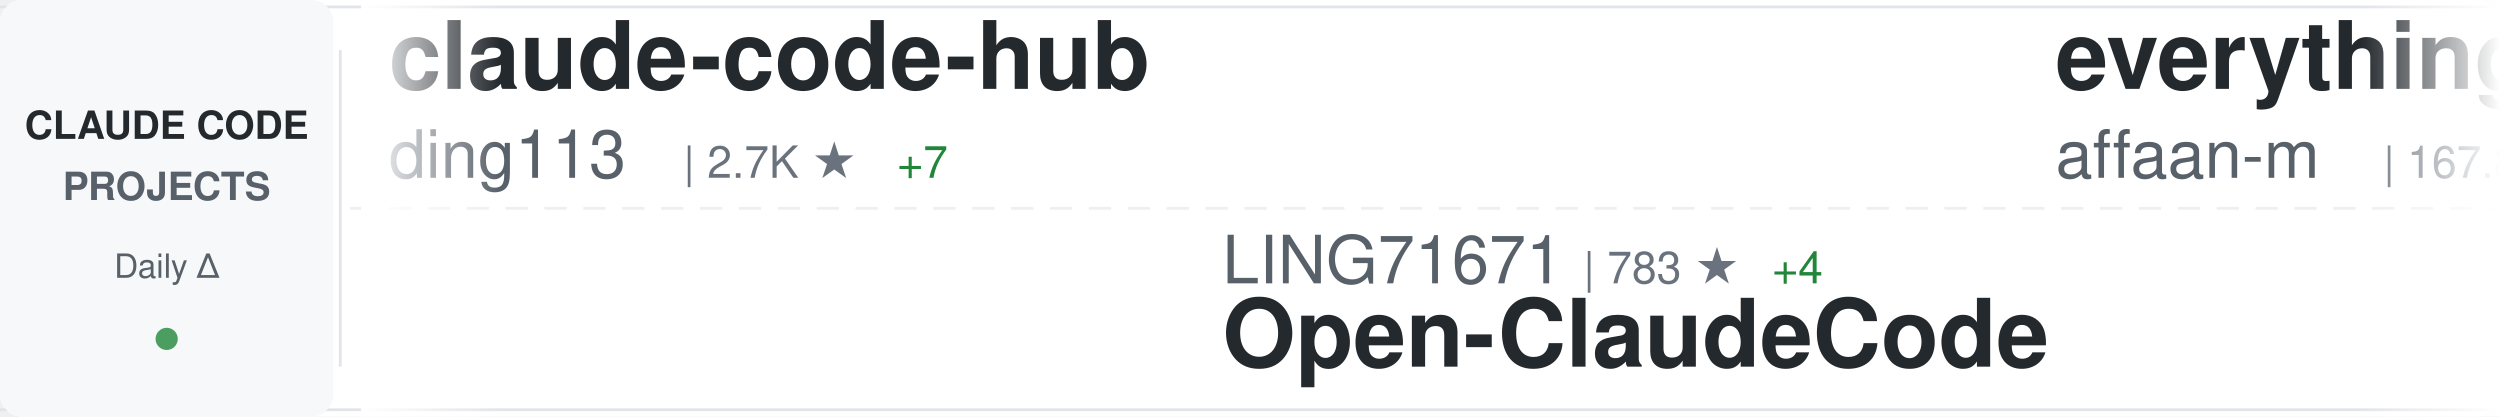
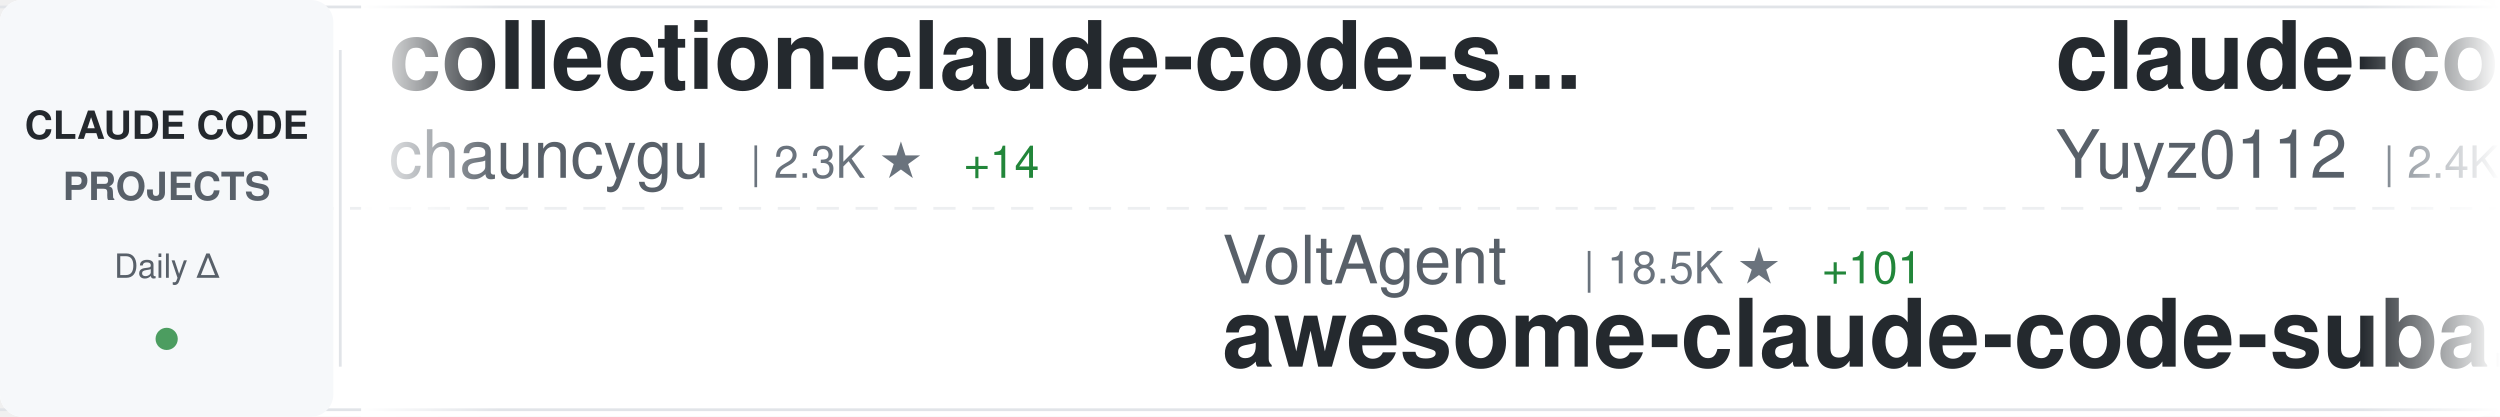
<svg xmlns="http://www.w3.org/2000/svg" width="900" height="150">
  <defs>
    <linearGradient id="awesomeLeftFade" x1="0%" y1="0%" x2="100%" y2="0%">
      <stop offset="0%" style="stop-color:#ffffff;stop-opacity:1" />
      <stop offset="100%" style="stop-color:#ffffff;stop-opacity:0" />
    </linearGradient>
    <linearGradient id="awesomeRightFade" x1="0%" y1="0%" x2="100%" y2="0%">
      <stop offset="0%" style="stop-color:#ffffff;stop-opacity:0" />
      <stop offset="100%" style="stop-color:#ffffff;stop-opacity:1" />
    </linearGradient>
  </defs>
  <rect width="900" height="150" fill="#ffffff" rx="8" />
  <rect x="0" y="2" width="900" height="1" fill="#e1e4e8" />
  <rect x="0" y="147" width="900" height="1" fill="#e1e4e8" />
  <line x1="0" y1="75" x2="900" y2="75" stroke="#e1e4e8" stroke-width="1" stroke-dasharray="8 6" opacity="0.6" />
  <rect x="0" y="0" width="120" height="150" fill="#f6f8fa" rx="8" />
  <text x="60" y="50" font-family="-apple-system, BlinkMacSystemFont, 'Segoe UI', Helvetica, Arial, sans-serif" font-size="14" font-weight="600" fill="#24292e" text-anchor="middle">CLAUDE CODE</text>
  <text x="60" y="72" font-family="-apple-system, BlinkMacSystemFont, 'Segoe UI', Helvetica, Arial, sans-serif" font-size="14" font-weight="600" fill="#586069" text-anchor="middle">PROJECTS</text>
  <text x="60" y="100" font-family="-apple-system, BlinkMacSystemFont, 'Segoe UI', Helvetica, Arial, sans-serif" font-size="12" font-weight="500" fill="#586069" text-anchor="middle">Daily Δ</text>
  <circle cx="60" cy="122" r="4" fill="#22863a" opacity="0.8" />
  <rect x="122" y="18" width="1" height="114" fill="#e1e4e8" />
  <clipPath id="awesomeTickerClip">
    <rect x="130" y="0" width="770" height="150" />
  </clipPath>
  <g clip-path="url(#awesomeTickerClip)">
    <g id="awesomeTickerItems">
      <animateTransform attributeName="transform" attributeType="XML" type="translate" from="0 0" to="-3000 0" dur="54s" repeatCount="indefinite" />
      <g transform="translate(0, 0)">
-         <text x="140" y="32" font-family="-apple-system, BlinkMacSystemFont, 'Segoe UI', Helvetica, Arial, sans-serif" font-size="34" font-weight="600" fill="#24292e">claude-code-hub</text>
-         <text x="140" y="64" font-family="-apple-system, BlinkMacSystemFont, 'Segoe UI', Helvetica, Arial, sans-serif" font-size="24" font-weight="400" fill="#586069">ding113</text>
-         <text x="246" y="64" font-family="-apple-system, BlinkMacSystemFont, 'Segoe UI', Helvetica, Arial, sans-serif" font-size="16" font-weight="500" fill="#6a737d">| 2.7K ★</text>
-         <text x="323" y="64" font-family="-apple-system, BlinkMacSystemFont, 'Segoe UI', Helvetica, Arial, sans-serif" font-size="16" font-weight="500" fill="#22863a"> +7</text>
+         <text x="140" y="32" font-family="-apple-system, BlinkMacSystemFont, 'Segoe UI', Helvetica, Arial, sans-serif" font-size="34" font-weight="600" fill="#24292e">collection-claude-code-s...</text>
+         <text x="140" y="64" font-family="-apple-system, BlinkMacSystemFont, 'Segoe UI', Helvetica, Arial, sans-serif" font-size="24" font-weight="400" fill="#586069">chauncygu</text>
+         <text x="270" y="64" font-family="-apple-system, BlinkMacSystemFont, 'Segoe UI', Helvetica, Arial, sans-serif" font-size="16" font-weight="500" fill="#6a737d">| 2.3K ★</text>
+         <text x="347" y="64" font-family="-apple-system, BlinkMacSystemFont, 'Segoe UI', Helvetica, Arial, sans-serif" font-size="16" font-weight="500" fill="#22863a"> +14</text>
      </g>
      <g transform="translate(300, 0)">
-         <text x="140" y="102" font-family="-apple-system, BlinkMacSystemFont, 'Segoe UI', Helvetica, Arial, sans-serif" font-size="24" font-weight="400" fill="#586069">LING71671</text>
-         <text x="270" y="102" font-family="-apple-system, BlinkMacSystemFont, 'Segoe UI', Helvetica, Arial, sans-serif" font-size="16" font-weight="500" fill="#6a737d">| 783 ★</text>
-         <text x="338" y="102" font-family="-apple-system, BlinkMacSystemFont, 'Segoe UI', Helvetica, Arial, sans-serif" font-size="16" font-weight="500" fill="#22863a"> +4</text>
-         <text x="140" y="132" font-family="-apple-system, BlinkMacSystemFont, 'Segoe UI', Helvetica, Arial, sans-serif" font-size="34" font-weight="600" fill="#24292e">Open-ClaudeCode</text>
+         <text x="140" y="102" font-family="-apple-system, BlinkMacSystemFont, 'Segoe UI', Helvetica, Arial, sans-serif" font-size="24" font-weight="400" fill="#586069">VoltAgent</text>
+         <text x="270" y="102" font-family="-apple-system, BlinkMacSystemFont, 'Segoe UI', Helvetica, Arial, sans-serif" font-size="16" font-weight="500" fill="#6a737d">| 18.5K ★</text>
+         <text x="356" y="102" font-family="-apple-system, BlinkMacSystemFont, 'Segoe UI', Helvetica, Arial, sans-serif" font-size="16" font-weight="500" fill="#22863a"> +101</text>
+         <text x="140" y="132" font-family="-apple-system, BlinkMacSystemFont, 'Segoe UI', Helvetica, Arial, sans-serif" font-size="34" font-weight="600" fill="#24292e">awesome-claude-code-suba...</text>
      </g>
      <g transform="translate(600, 0)">
-         <text x="140" y="32" font-family="-apple-system, BlinkMacSystemFont, 'Segoe UI', Helvetica, Arial, sans-serif" font-size="34" font-weight="600" fill="#24292e">everything-claude-code</text>
-         <text x="140" y="64" font-family="-apple-system, BlinkMacSystemFont, 'Segoe UI', Helvetica, Arial, sans-serif" font-size="24" font-weight="400" fill="#586069">affaan-m</text>
-         <text x="258" y="64" font-family="-apple-system, BlinkMacSystemFont, 'Segoe UI', Helvetica, Arial, sans-serif" font-size="16" font-weight="500" fill="#6a737d">| 167.8K ★</text>
-         <text x="353" y="64" font-family="-apple-system, BlinkMacSystemFont, 'Segoe UI', Helvetica, Arial, sans-serif" font-size="16" font-weight="500" fill="#22863a"> +756</text>
+         <text x="140" y="32" font-family="-apple-system, BlinkMacSystemFont, 'Segoe UI', Helvetica, Arial, sans-serif" font-size="34" font-weight="600" fill="#24292e">claude-code-reverse</text>
+         <text x="140" y="64" font-family="-apple-system, BlinkMacSystemFont, 'Segoe UI', Helvetica, Arial, sans-serif" font-size="24" font-weight="400" fill="#586069">Yuyz0112</text>
+         <text x="258" y="64" font-family="-apple-system, BlinkMacSystemFont, 'Segoe UI', Helvetica, Arial, sans-serif" font-size="16" font-weight="500" fill="#6a737d">| 2.4K ★</text>
+         <text x="335" y="64" font-family="-apple-system, BlinkMacSystemFont, 'Segoe UI', Helvetica, Arial, sans-serif" font-size="16" font-weight="500" fill="#22863a"> +1</text>
      </g>
      <g transform="translate(900, 0)">
-         <text x="140" y="102" font-family="-apple-system, BlinkMacSystemFont, 'Segoe UI', Helvetica, Arial, sans-serif" font-size="24" font-weight="400" fill="#586069">lorryjovens-hub</text>
-         <text x="342" y="102" font-family="-apple-system, BlinkMacSystemFont, 'Segoe UI', Helvetica, Arial, sans-serif" font-size="16" font-weight="500" fill="#6a737d">| 1.5K ★</text>
-         <text x="419" y="102" font-family="-apple-system, BlinkMacSystemFont, 'Segoe UI', Helvetica, Arial, sans-serif" font-size="16" font-weight="500" fill="#22863a"> +3</text>
-         <text x="140" y="132" font-family="-apple-system, BlinkMacSystemFont, 'Segoe UI', Helvetica, Arial, sans-serif" font-size="34" font-weight="600" fill="#24292e">claude-code-rust</text>
+         <text x="140" y="102" font-family="-apple-system, BlinkMacSystemFont, 'Segoe UI', Helvetica, Arial, sans-serif" font-size="24" font-weight="400" fill="#586069">farion1231</text>
+         <text x="282" y="102" font-family="-apple-system, BlinkMacSystemFont, 'Segoe UI', Helvetica, Arial, sans-serif" font-size="16" font-weight="500" fill="#6a737d">| 52.4K ★</text>
+         <text x="368" y="102" font-family="-apple-system, BlinkMacSystemFont, 'Segoe UI', Helvetica, Arial, sans-serif" font-size="16" font-weight="500" fill="#22863a"> +832</text>
+         <text x="140" y="132" font-family="-apple-system, BlinkMacSystemFont, 'Segoe UI', Helvetica, Arial, sans-serif" font-size="34" font-weight="600" fill="#24292e">cc-switch</text>
      </g>
      <g transform="translate(1200, 0)">
-         <text x="140" y="32" font-family="-apple-system, BlinkMacSystemFont, 'Segoe UI', Helvetica, Arial, sans-serif" font-size="34" font-weight="600" fill="#24292e">claude-code-my-workflow</text>
-         <text x="140" y="64" font-family="-apple-system, BlinkMacSystemFont, 'Segoe UI', Helvetica, Arial, sans-serif" font-size="24" font-weight="400" fill="#586069">pedrohcgs</text>
-         <text x="270" y="64" font-family="-apple-system, BlinkMacSystemFont, 'Segoe UI', Helvetica, Arial, sans-serif" font-size="16" font-weight="500" fill="#6a737d">| 991 ★</text>
-         <text x="338" y="64" font-family="-apple-system, BlinkMacSystemFont, 'Segoe UI', Helvetica, Arial, sans-serif" font-size="16" font-weight="500" fill="#22863a"> +5</text>
+         <text x="140" y="32" font-family="-apple-system, BlinkMacSystemFont, 'Segoe UI', Helvetica, Arial, sans-serif" font-size="34" font-weight="600" fill="#24292e">Claude-Code</text>
+         <text x="140" y="64" font-family="-apple-system, BlinkMacSystemFont, 'Segoe UI', Helvetica, Arial, sans-serif" font-size="24" font-weight="400" fill="#586069">pengchengneo</text>
+         <text x="306" y="64" font-family="-apple-system, BlinkMacSystemFont, 'Segoe UI', Helvetica, Arial, sans-serif" font-size="16" font-weight="500" fill="#6a737d">| 1.3K ★</text>
+         <text x="383" y="64" font-family="-apple-system, BlinkMacSystemFont, 'Segoe UI', Helvetica, Arial, sans-serif" font-size="16" font-weight="500" fill="#22863a"> +8</text>
      </g>
      <g transform="translate(1500, 0)">
-         <text x="140" y="102" font-family="-apple-system, BlinkMacSystemFont, 'Segoe UI', Helvetica, Arial, sans-serif" font-size="24" font-weight="400" fill="#586069">shareAI-lab</text>
-         <text x="294" y="102" font-family="-apple-system, BlinkMacSystemFont, 'Segoe UI', Helvetica, Arial, sans-serif" font-size="16" font-weight="500" fill="#6a737d">| 56.8K ★</text>
-         <text x="380" y="102" font-family="-apple-system, BlinkMacSystemFont, 'Segoe UI', Helvetica, Arial, sans-serif" font-size="16" font-weight="500" fill="#22863a"> +281</text>
-         <text x="140" y="132" font-family="-apple-system, BlinkMacSystemFont, 'Segoe UI', Helvetica, Arial, sans-serif" font-size="34" font-weight="600" fill="#24292e">learn-claude-code</text>
+         <text x="140" y="102" font-family="-apple-system, BlinkMacSystemFont, 'Segoe UI', Helvetica, Arial, sans-serif" font-size="24" font-weight="400" fill="#586069">sugyan</text>
+         <text x="234" y="102" font-family="-apple-system, BlinkMacSystemFont, 'Segoe UI', Helvetica, Arial, sans-serif" font-size="16" font-weight="500" fill="#6a737d">| 1.1K ★</text>
+         <text x="311" y="102" font-family="-apple-system, BlinkMacSystemFont, 'Segoe UI', Helvetica, Arial, sans-serif" font-size="16" font-weight="500" fill="#22863a"> +2</text>
+         <text x="140" y="132" font-family="-apple-system, BlinkMacSystemFont, 'Segoe UI', Helvetica, Arial, sans-serif" font-size="34" font-weight="600" fill="#24292e">claude-code-webui</text>
      </g>
      <g transform="translate(1800, 0)">
-         <text x="140" y="32" font-family="-apple-system, BlinkMacSystemFont, 'Segoe UI', Helvetica, Arial, sans-serif" font-size="34" font-weight="600" fill="#24292e">claude-code-best-practic...</text>
-         <text x="140" y="64" font-family="-apple-system, BlinkMacSystemFont, 'Segoe UI', Helvetica, Arial, sans-serif" font-size="24" font-weight="400" fill="#586069">shanraisshan</text>
-         <text x="306" y="64" font-family="-apple-system, BlinkMacSystemFont, 'Segoe UI', Helvetica, Arial, sans-serif" font-size="16" font-weight="500" fill="#6a737d">| 48.4K ★</text>
-         <text x="392" y="64" font-family="-apple-system, BlinkMacSystemFont, 'Segoe UI', Helvetica, Arial, sans-serif" font-size="16" font-weight="500" fill="#22863a"> +323</text>
+         <text x="140" y="32" font-family="-apple-system, BlinkMacSystemFont, 'Segoe UI', Helvetica, Arial, sans-serif" font-size="34" font-weight="600" fill="#24292e">claude-code-source-code</text>
+         <text x="140" y="64" font-family="-apple-system, BlinkMacSystemFont, 'Segoe UI', Helvetica, Arial, sans-serif" font-size="24" font-weight="400" fill="#586069">777genius</text>
+         <text x="270" y="64" font-family="-apple-system, BlinkMacSystemFont, 'Segoe UI', Helvetica, Arial, sans-serif" font-size="16" font-weight="500" fill="#6a737d">| 901 ★</text>
+         <text x="338" y="64" font-family="-apple-system, BlinkMacSystemFont, 'Segoe UI', Helvetica, Arial, sans-serif" font-size="16" font-weight="500" fill="#22863a"> +4</text>
      </g>
      <g transform="translate(2100, 0)">
-         <text x="140" y="102" font-family="-apple-system, BlinkMacSystemFont, 'Segoe UI', Helvetica, Arial, sans-serif" font-size="24" font-weight="400" fill="#586069">AICoderTudou</text>
-         <text x="306" y="102" font-family="-apple-system, BlinkMacSystemFont, 'Segoe UI', Helvetica, Arial, sans-serif" font-size="16" font-weight="500" fill="#6a737d">| 495 ★</text>
-         <text x="140" y="132" font-family="-apple-system, BlinkMacSystemFont, 'Segoe UI', Helvetica, Arial, sans-serif" font-size="34" font-weight="600" fill="#24292e">claude-code-tudou</text>
+         <text x="140" y="102" font-family="-apple-system, BlinkMacSystemFont, 'Segoe UI', Helvetica, Arial, sans-serif" font-size="24" font-weight="400" fill="#586069">hangsman</text>
+         <text x="258" y="102" font-family="-apple-system, BlinkMacSystemFont, 'Segoe UI', Helvetica, Arial, sans-serif" font-size="16" font-weight="500" fill="#6a737d">| 761 ★</text>
+         <text x="326" y="102" font-family="-apple-system, BlinkMacSystemFont, 'Segoe UI', Helvetica, Arial, sans-serif" font-size="16" font-weight="500" fill="#22863a"> +1</text>
+         <text x="140" y="132" font-family="-apple-system, BlinkMacSystemFont, 'Segoe UI', Helvetica, Arial, sans-serif" font-size="34" font-weight="600" fill="#24292e">claude-code-source</text>
      </g>
      <g transform="translate(2400, 0)">
-         <text x="140" y="32" font-family="-apple-system, BlinkMacSystemFont, 'Segoe UI', Helvetica, Arial, sans-serif" font-size="34" font-weight="600" fill="#24292e">claude-code-templates</text>
-         <text x="140" y="64" font-family="-apple-system, BlinkMacSystemFont, 'Segoe UI', Helvetica, Arial, sans-serif" font-size="24" font-weight="400" fill="#586069">davila7</text>
-         <text x="246" y="64" font-family="-apple-system, BlinkMacSystemFont, 'Segoe UI', Helvetica, Arial, sans-serif" font-size="16" font-weight="500" fill="#6a737d">| 25.6K ★</text>
-         <text x="332" y="64" font-family="-apple-system, BlinkMacSystemFont, 'Segoe UI', Helvetica, Arial, sans-serif" font-size="16" font-weight="500" fill="#22863a"> +174</text>
+         <text x="140" y="32" font-family="-apple-system, BlinkMacSystemFont, 'Segoe UI', Helvetica, Arial, sans-serif" font-size="34" font-weight="600" fill="#24292e">claude-code-pm-course</text>
+         <text x="140" y="64" font-family="-apple-system, BlinkMacSystemFont, 'Segoe UI', Helvetica, Arial, sans-serif" font-size="24" font-weight="400" fill="#586069">carlvellotti</text>
+         <text x="306" y="64" font-family="-apple-system, BlinkMacSystemFont, 'Segoe UI', Helvetica, Arial, sans-serif" font-size="16" font-weight="500" fill="#6a737d">| 1.9K ★</text>
+         <text x="383" y="64" font-family="-apple-system, BlinkMacSystemFont, 'Segoe UI', Helvetica, Arial, sans-serif" font-size="16" font-weight="500" fill="#22863a"> +3</text>
      </g>
      <g transform="translate(2700, 0)">
-         <text x="140" y="102" font-family="-apple-system, BlinkMacSystemFont, 'Segoe UI', Helvetica, Arial, sans-serif" font-size="24" font-weight="400" fill="#586069">snarktank</text>
-         <text x="270" y="102" font-family="-apple-system, BlinkMacSystemFont, 'Segoe UI', Helvetica, Arial, sans-serif" font-size="16" font-weight="500" fill="#6a737d">| 17.9K ★</text>
-         <text x="356" y="102" font-family="-apple-system, BlinkMacSystemFont, 'Segoe UI', Helvetica, Arial, sans-serif" font-size="16" font-weight="500" fill="#22863a"> +66</text>
-         <text x="140" y="132" font-family="-apple-system, BlinkMacSystemFont, 'Segoe UI', Helvetica, Arial, sans-serif" font-size="34" font-weight="600" fill="#24292e">ralph</text>
+         <text x="140" y="102" font-family="-apple-system, BlinkMacSystemFont, 'Segoe UI', Helvetica, Arial, sans-serif" font-size="24" font-weight="400" fill="#586069">1rgs</text>
+         <text x="210" y="102" font-family="-apple-system, BlinkMacSystemFont, 'Segoe UI', Helvetica, Arial, sans-serif" font-size="16" font-weight="500" fill="#6a737d">| 3.5K ★</text>
+         <text x="287" y="102" font-family="-apple-system, BlinkMacSystemFont, 'Segoe UI', Helvetica, Arial, sans-serif" font-size="16" font-weight="500" fill="#22863a"> +7</text>
+         <text x="140" y="132" font-family="-apple-system, BlinkMacSystemFont, 'Segoe UI', Helvetica, Arial, sans-serif" font-size="34" font-weight="600" fill="#24292e">claude-code-proxy</text>
      </g>
      <g transform="translate(3000, 0)">
-         <text x="140" y="32" font-family="-apple-system, BlinkMacSystemFont, 'Segoe UI', Helvetica, Arial, sans-serif" font-size="34" font-weight="600" fill="#24292e">claude-code-hub</text>
-         <text x="140" y="64" font-family="-apple-system, BlinkMacSystemFont, 'Segoe UI', Helvetica, Arial, sans-serif" font-size="24" font-weight="400" fill="#586069">ding113</text>
-         <text x="246" y="64" font-family="-apple-system, BlinkMacSystemFont, 'Segoe UI', Helvetica, Arial, sans-serif" font-size="16" font-weight="500" fill="#6a737d">| 2.7K ★</text>
-         <text x="323" y="64" font-family="-apple-system, BlinkMacSystemFont, 'Segoe UI', Helvetica, Arial, sans-serif" font-size="16" font-weight="500" fill="#22863a"> +7</text>
+         <text x="140" y="32" font-family="-apple-system, BlinkMacSystemFont, 'Segoe UI', Helvetica, Arial, sans-serif" font-size="34" font-weight="600" fill="#24292e">collection-claude-code-s...</text>
+         <text x="140" y="64" font-family="-apple-system, BlinkMacSystemFont, 'Segoe UI', Helvetica, Arial, sans-serif" font-size="24" font-weight="400" fill="#586069">chauncygu</text>
+         <text x="270" y="64" font-family="-apple-system, BlinkMacSystemFont, 'Segoe UI', Helvetica, Arial, sans-serif" font-size="16" font-weight="500" fill="#6a737d">| 2.3K ★</text>
+         <text x="347" y="64" font-family="-apple-system, BlinkMacSystemFont, 'Segoe UI', Helvetica, Arial, sans-serif" font-size="16" font-weight="500" fill="#22863a"> +14</text>
      </g>
      <g transform="translate(3300, 0)">
-         <text x="140" y="102" font-family="-apple-system, BlinkMacSystemFont, 'Segoe UI', Helvetica, Arial, sans-serif" font-size="24" font-weight="400" fill="#586069">LING71671</text>
-         <text x="270" y="102" font-family="-apple-system, BlinkMacSystemFont, 'Segoe UI', Helvetica, Arial, sans-serif" font-size="16" font-weight="500" fill="#6a737d">| 783 ★</text>
-         <text x="338" y="102" font-family="-apple-system, BlinkMacSystemFont, 'Segoe UI', Helvetica, Arial, sans-serif" font-size="16" font-weight="500" fill="#22863a"> +4</text>
-         <text x="140" y="132" font-family="-apple-system, BlinkMacSystemFont, 'Segoe UI', Helvetica, Arial, sans-serif" font-size="34" font-weight="600" fill="#24292e">Open-ClaudeCode</text>
+         <text x="140" y="102" font-family="-apple-system, BlinkMacSystemFont, 'Segoe UI', Helvetica, Arial, sans-serif" font-size="24" font-weight="400" fill="#586069">VoltAgent</text>
+         <text x="270" y="102" font-family="-apple-system, BlinkMacSystemFont, 'Segoe UI', Helvetica, Arial, sans-serif" font-size="16" font-weight="500" fill="#6a737d">| 18.5K ★</text>
+         <text x="356" y="102" font-family="-apple-system, BlinkMacSystemFont, 'Segoe UI', Helvetica, Arial, sans-serif" font-size="16" font-weight="500" fill="#22863a"> +101</text>
+         <text x="140" y="132" font-family="-apple-system, BlinkMacSystemFont, 'Segoe UI', Helvetica, Arial, sans-serif" font-size="34" font-weight="600" fill="#24292e">awesome-claude-code-suba...</text>
      </g>
      <g transform="translate(3600, 0)">
-         <text x="140" y="32" font-family="-apple-system, BlinkMacSystemFont, 'Segoe UI', Helvetica, Arial, sans-serif" font-size="34" font-weight="600" fill="#24292e">everything-claude-code</text>
-         <text x="140" y="64" font-family="-apple-system, BlinkMacSystemFont, 'Segoe UI', Helvetica, Arial, sans-serif" font-size="24" font-weight="400" fill="#586069">affaan-m</text>
-         <text x="258" y="64" font-family="-apple-system, BlinkMacSystemFont, 'Segoe UI', Helvetica, Arial, sans-serif" font-size="16" font-weight="500" fill="#6a737d">| 167.8K ★</text>
-         <text x="353" y="64" font-family="-apple-system, BlinkMacSystemFont, 'Segoe UI', Helvetica, Arial, sans-serif" font-size="16" font-weight="500" fill="#22863a"> +756</text>
+         <text x="140" y="32" font-family="-apple-system, BlinkMacSystemFont, 'Segoe UI', Helvetica, Arial, sans-serif" font-size="34" font-weight="600" fill="#24292e">claude-code-reverse</text>
+         <text x="140" y="64" font-family="-apple-system, BlinkMacSystemFont, 'Segoe UI', Helvetica, Arial, sans-serif" font-size="24" font-weight="400" fill="#586069">Yuyz0112</text>
+         <text x="258" y="64" font-family="-apple-system, BlinkMacSystemFont, 'Segoe UI', Helvetica, Arial, sans-serif" font-size="16" font-weight="500" fill="#6a737d">| 2.4K ★</text>
+         <text x="335" y="64" font-family="-apple-system, BlinkMacSystemFont, 'Segoe UI', Helvetica, Arial, sans-serif" font-size="16" font-weight="500" fill="#22863a"> +1</text>
      </g>
      <g transform="translate(3900, 0)">
-         <text x="140" y="102" font-family="-apple-system, BlinkMacSystemFont, 'Segoe UI', Helvetica, Arial, sans-serif" font-size="24" font-weight="400" fill="#586069">lorryjovens-hub</text>
-         <text x="342" y="102" font-family="-apple-system, BlinkMacSystemFont, 'Segoe UI', Helvetica, Arial, sans-serif" font-size="16" font-weight="500" fill="#6a737d">| 1.5K ★</text>
-         <text x="419" y="102" font-family="-apple-system, BlinkMacSystemFont, 'Segoe UI', Helvetica, Arial, sans-serif" font-size="16" font-weight="500" fill="#22863a"> +3</text>
-         <text x="140" y="132" font-family="-apple-system, BlinkMacSystemFont, 'Segoe UI', Helvetica, Arial, sans-serif" font-size="34" font-weight="600" fill="#24292e">claude-code-rust</text>
+         <text x="140" y="102" font-family="-apple-system, BlinkMacSystemFont, 'Segoe UI', Helvetica, Arial, sans-serif" font-size="24" font-weight="400" fill="#586069">farion1231</text>
+         <text x="282" y="102" font-family="-apple-system, BlinkMacSystemFont, 'Segoe UI', Helvetica, Arial, sans-serif" font-size="16" font-weight="500" fill="#6a737d">| 52.4K ★</text>
+         <text x="368" y="102" font-family="-apple-system, BlinkMacSystemFont, 'Segoe UI', Helvetica, Arial, sans-serif" font-size="16" font-weight="500" fill="#22863a"> +832</text>
+         <text x="140" y="132" font-family="-apple-system, BlinkMacSystemFont, 'Segoe UI', Helvetica, Arial, sans-serif" font-size="34" font-weight="600" fill="#24292e">cc-switch</text>
      </g>
    </g>
  </g>
  <rect x="130" y="0" width="50" height="150" fill="url(#awesomeLeftFade)" />
  <rect x="850" y="0" width="50" height="150" fill="url(#awesomeRightFade)" />
</svg>
